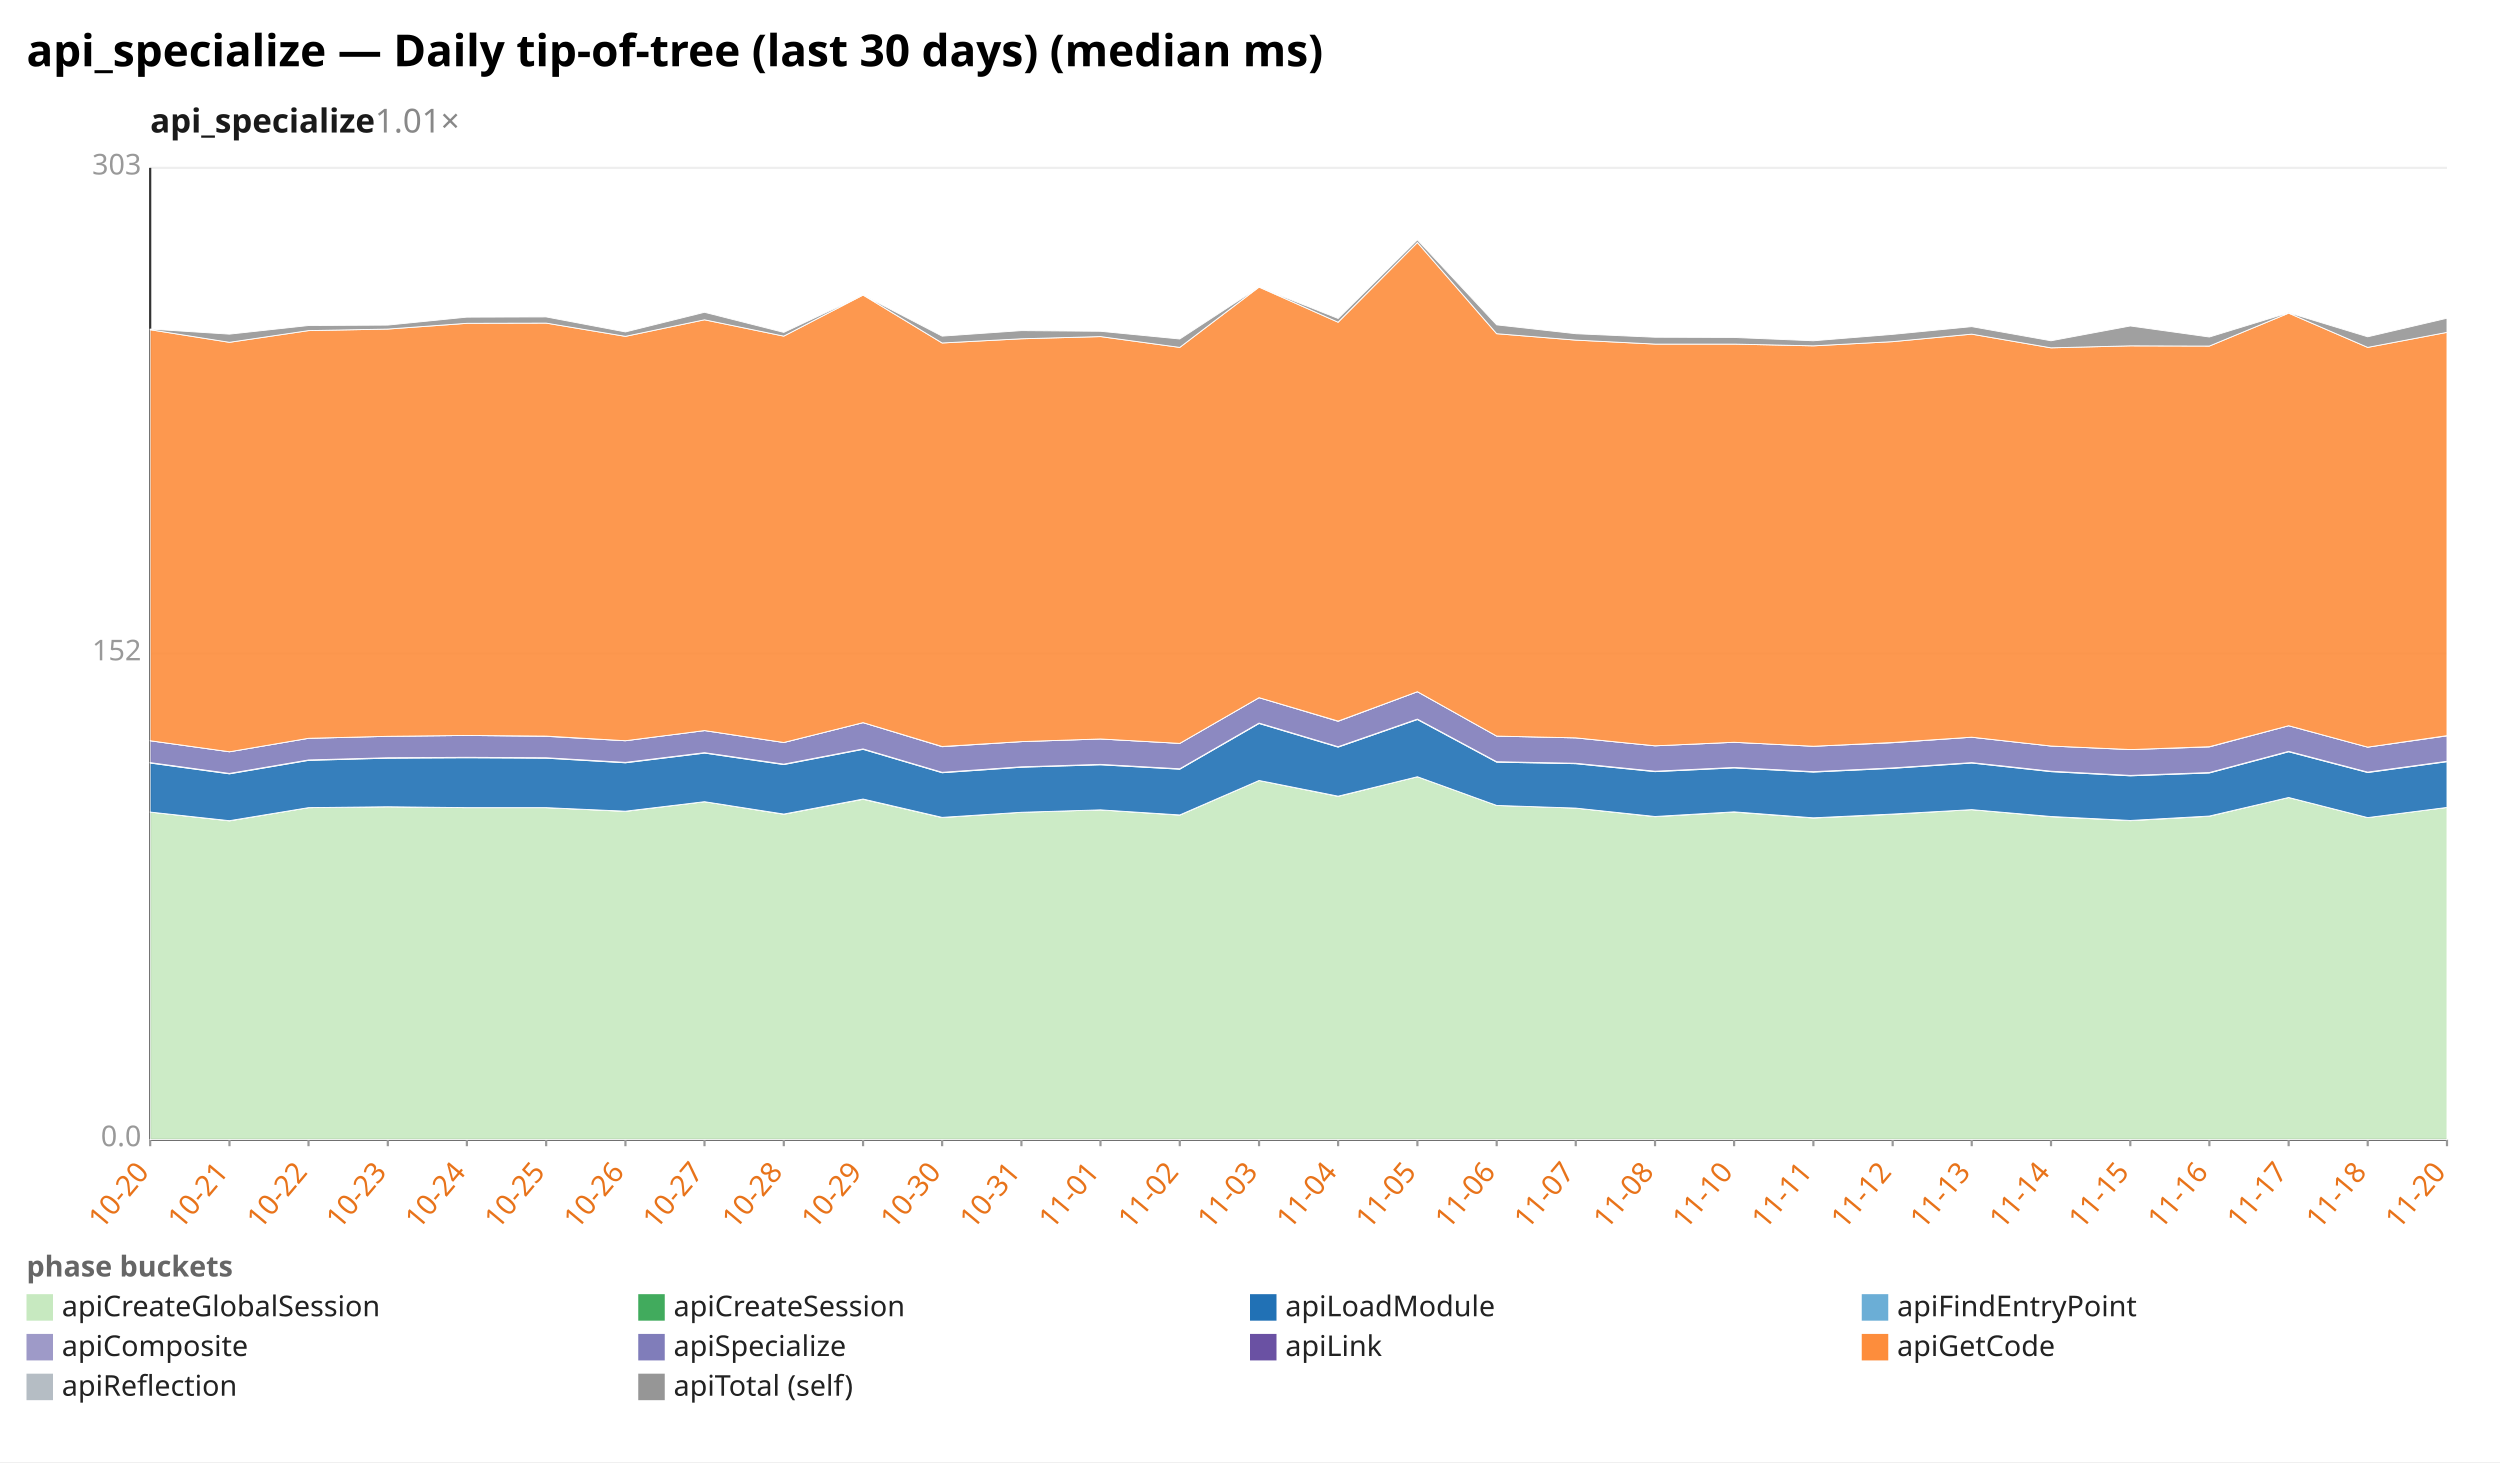
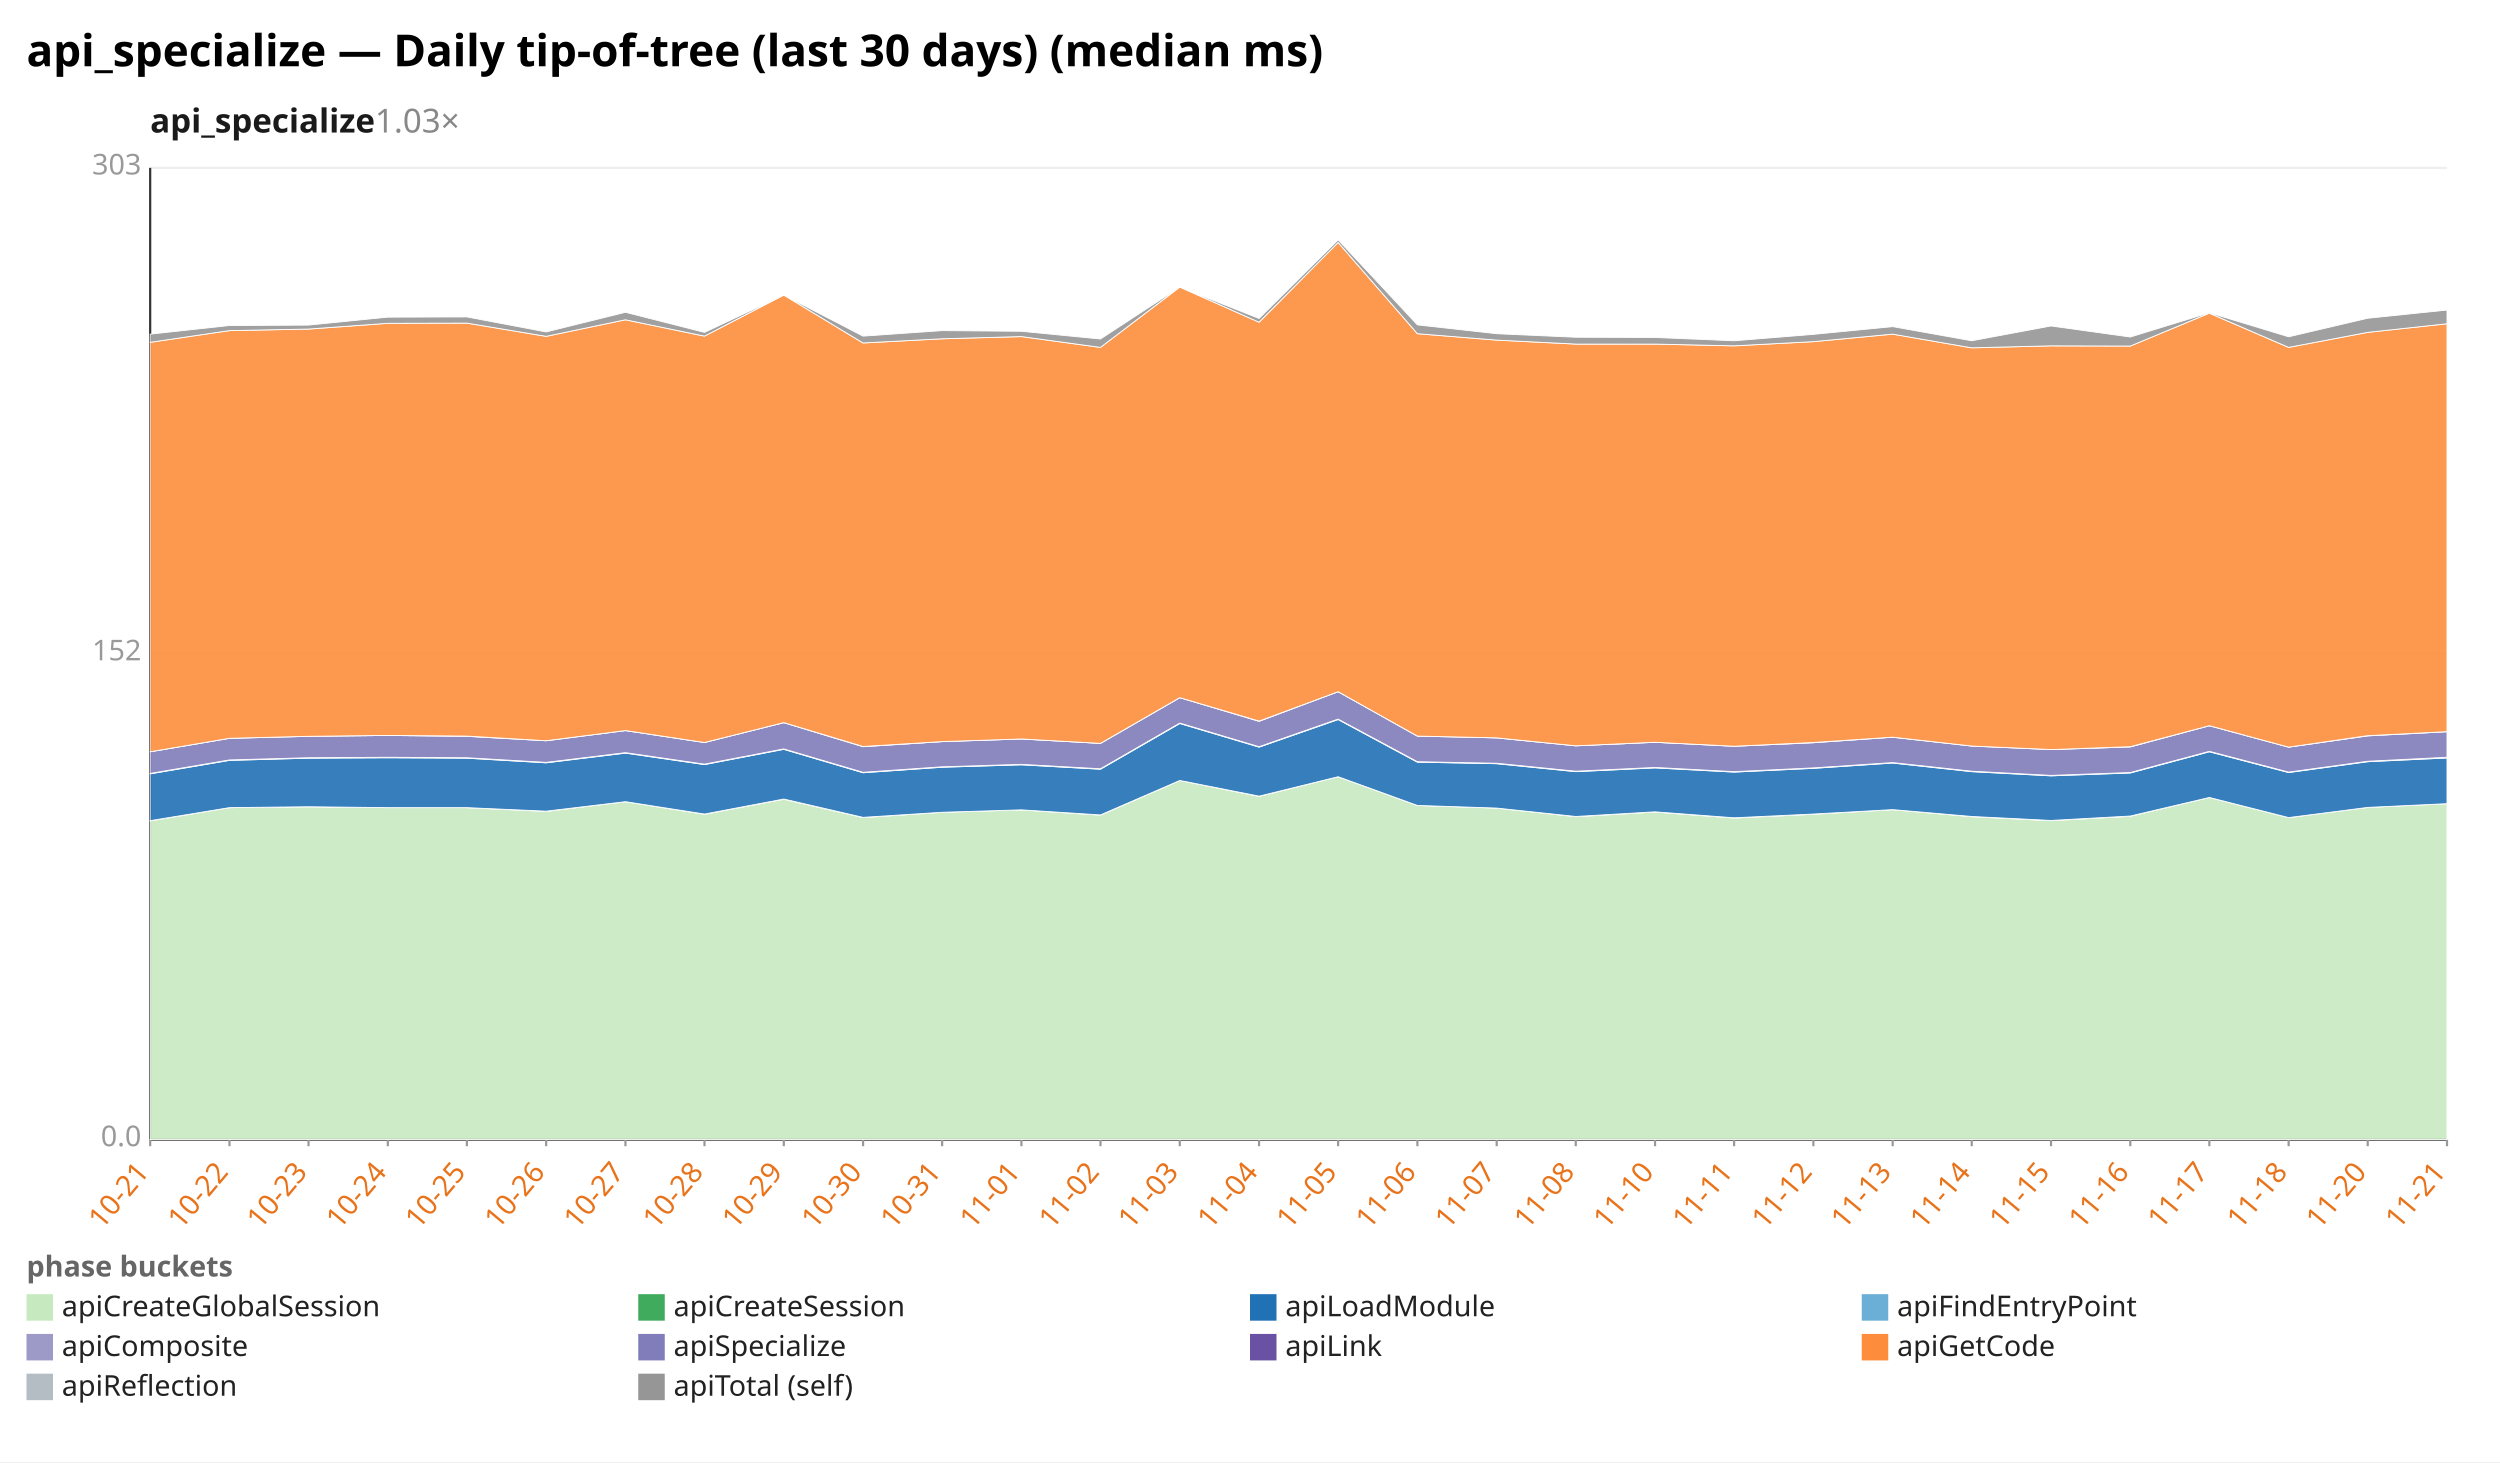
<svg xmlns="http://www.w3.org/2000/svg" width="1132" height="662" viewBox="0 0 1132 662" preserveAspectRatio="xMidYMid meet" font-family="sans-serif" font-size="13">
  <rect width="1132" height="662" fill="white" />
  <text x="12" y="30" font-size="20" font-weight="bold">api_specialize — Daily tip-of-tree (last 30 days) (median ms)</text>
-   <text x="68" y="60" font-size="15" font-weight="600" fill="#1a1a1a">api_specialize<tspan fill="#888" font-weight="400" text-decoration="none">  1.01×</tspan>
+   <text x="68" y="60" font-size="15" font-weight="600" fill="#1a1a1a">api_specialize<tspan fill="#888" font-weight="400" text-decoration="none">  1.03×</tspan>
  </text>
  <line x1="68.0" y1="516.0" x2="1108.0" y2="516.0" stroke="#eee" />
  <text x="64.0" y="519.0" text-anchor="end" fill="#999">0.0</text>
  <line x1="68.0" y1="296.0" x2="1108.0" y2="296.0" stroke="#eee" />
  <text x="64.0" y="299.0" text-anchor="end" fill="#999">152</text>
  <line x1="68.0" y1="76.0" x2="1108.0" y2="76.0" stroke="#eee" />
  <text x="64.0" y="79.0" text-anchor="end" fill="#999">303</text>
  <line x1="68.0" y1="76.0" x2="68.0" y2="516.0" stroke="#333" />
  <line x1="68.0" y1="516.0" x2="1108.0" y2="516.0" stroke="#333" />
  <line x1="68.0" y1="516.0" x2="68.0" y2="519.0" stroke="#999" />
-   <text x="68.0" y="531.0" text-anchor="end" fill="#e8731a" transform="rotate(-50 68.0 531.0)">10-20</text>
+   <text x="68.0" y="531.0" text-anchor="end" fill="#e8731a" transform="rotate(-50 68.0 531.0)">10-21</text>
  <line x1="103.9" y1="516.0" x2="103.9" y2="519.0" stroke="#999" />
-   <text x="103.9" y="531.0" text-anchor="end" fill="#e8731a" transform="rotate(-50 103.9 531.0)">10-21</text>
+   <text x="103.9" y="531.0" text-anchor="end" fill="#e8731a" transform="rotate(-50 103.9 531.0)">10-22</text>
  <line x1="139.7" y1="516.0" x2="139.7" y2="519.0" stroke="#999" />
-   <text x="139.7" y="531.0" text-anchor="end" fill="#e8731a" transform="rotate(-50 139.7 531.0)">10-22</text>
+   <text x="139.7" y="531.0" text-anchor="end" fill="#e8731a" transform="rotate(-50 139.7 531.0)">10-23</text>
  <line x1="175.6" y1="516.0" x2="175.6" y2="519.0" stroke="#999" />
-   <text x="175.6" y="531.0" text-anchor="end" fill="#e8731a" transform="rotate(-50 175.6 531.0)">10-23</text>
+   <text x="175.6" y="531.0" text-anchor="end" fill="#e8731a" transform="rotate(-50 175.6 531.0)">10-24</text>
  <line x1="211.4" y1="516.0" x2="211.4" y2="519.0" stroke="#999" />
-   <text x="211.4" y="531.0" text-anchor="end" fill="#e8731a" transform="rotate(-50 211.4 531.0)">10-24</text>
+   <text x="211.4" y="531.0" text-anchor="end" fill="#e8731a" transform="rotate(-50 211.4 531.0)">10-25</text>
  <line x1="247.3" y1="516.0" x2="247.3" y2="519.0" stroke="#999" />
-   <text x="247.3" y="531.0" text-anchor="end" fill="#e8731a" transform="rotate(-50 247.3 531.0)">10-25</text>
+   <text x="247.3" y="531.0" text-anchor="end" fill="#e8731a" transform="rotate(-50 247.3 531.0)">10-26</text>
  <line x1="283.2" y1="516.0" x2="283.2" y2="519.0" stroke="#999" />
-   <text x="283.2" y="531.0" text-anchor="end" fill="#e8731a" transform="rotate(-50 283.2 531.0)">10-26</text>
+   <text x="283.2" y="531.0" text-anchor="end" fill="#e8731a" transform="rotate(-50 283.2 531.0)">10-27</text>
  <line x1="319.0" y1="516.0" x2="319.0" y2="519.0" stroke="#999" />
-   <text x="319.0" y="531.0" text-anchor="end" fill="#e8731a" transform="rotate(-50 319.0 531.0)">10-27</text>
+   <text x="319.0" y="531.0" text-anchor="end" fill="#e8731a" transform="rotate(-50 319.0 531.0)">10-28</text>
  <line x1="354.9" y1="516.0" x2="354.9" y2="519.0" stroke="#999" />
-   <text x="354.9" y="531.0" text-anchor="end" fill="#e8731a" transform="rotate(-50 354.9 531.0)">10-28</text>
+   <text x="354.9" y="531.0" text-anchor="end" fill="#e8731a" transform="rotate(-50 354.9 531.0)">10-29</text>
  <line x1="390.8" y1="516.0" x2="390.8" y2="519.0" stroke="#999" />
-   <text x="390.8" y="531.0" text-anchor="end" fill="#e8731a" transform="rotate(-50 390.8 531.0)">10-29</text>
+   <text x="390.8" y="531.0" text-anchor="end" fill="#e8731a" transform="rotate(-50 390.8 531.0)">10-30</text>
  <line x1="426.6" y1="516.0" x2="426.6" y2="519.0" stroke="#999" />
-   <text x="426.6" y="531.0" text-anchor="end" fill="#e8731a" transform="rotate(-50 426.6 531.0)">10-30</text>
+   <text x="426.6" y="531.0" text-anchor="end" fill="#e8731a" transform="rotate(-50 426.6 531.0)">10-31</text>
  <line x1="462.5" y1="516.0" x2="462.5" y2="519.0" stroke="#999" />
-   <text x="462.5" y="531.0" text-anchor="end" fill="#e8731a" transform="rotate(-50 462.5 531.0)">10-31</text>
+   <text x="462.5" y="531.0" text-anchor="end" fill="#e8731a" transform="rotate(-50 462.5 531.0)">11-01</text>
  <line x1="498.3" y1="516.0" x2="498.3" y2="519.0" stroke="#999" />
-   <text x="498.3" y="531.0" text-anchor="end" fill="#e8731a" transform="rotate(-50 498.3 531.0)">11-01</text>
+   <text x="498.3" y="531.0" text-anchor="end" fill="#e8731a" transform="rotate(-50 498.3 531.0)">11-02</text>
  <line x1="534.2" y1="516.0" x2="534.2" y2="519.0" stroke="#999" />
-   <text x="534.2" y="531.0" text-anchor="end" fill="#e8731a" transform="rotate(-50 534.2 531.0)">11-02</text>
+   <text x="534.2" y="531.0" text-anchor="end" fill="#e8731a" transform="rotate(-50 534.2 531.0)">11-03</text>
  <line x1="570.1" y1="516.0" x2="570.1" y2="519.0" stroke="#999" />
-   <text x="570.1" y="531.0" text-anchor="end" fill="#e8731a" transform="rotate(-50 570.1 531.0)">11-03</text>
+   <text x="570.1" y="531.0" text-anchor="end" fill="#e8731a" transform="rotate(-50 570.1 531.0)">11-04</text>
  <line x1="605.9" y1="516.0" x2="605.9" y2="519.0" stroke="#999" />
-   <text x="605.9" y="531.0" text-anchor="end" fill="#e8731a" transform="rotate(-50 605.9 531.0)">11-04</text>
+   <text x="605.9" y="531.0" text-anchor="end" fill="#e8731a" transform="rotate(-50 605.9 531.0)">11-05</text>
  <line x1="641.8" y1="516.0" x2="641.8" y2="519.0" stroke="#999" />
-   <text x="641.8" y="531.0" text-anchor="end" fill="#e8731a" transform="rotate(-50 641.8 531.0)">11-05</text>
+   <text x="641.8" y="531.0" text-anchor="end" fill="#e8731a" transform="rotate(-50 641.8 531.0)">11-06</text>
  <line x1="677.7" y1="516.0" x2="677.7" y2="519.0" stroke="#999" />
-   <text x="677.7" y="531.0" text-anchor="end" fill="#e8731a" transform="rotate(-50 677.7 531.0)">11-06</text>
+   <text x="677.7" y="531.0" text-anchor="end" fill="#e8731a" transform="rotate(-50 677.7 531.0)">11-07</text>
  <line x1="713.5" y1="516.0" x2="713.5" y2="519.0" stroke="#999" />
-   <text x="713.5" y="531.0" text-anchor="end" fill="#e8731a" transform="rotate(-50 713.5 531.0)">11-07</text>
+   <text x="713.5" y="531.0" text-anchor="end" fill="#e8731a" transform="rotate(-50 713.5 531.0)">11-08</text>
  <line x1="749.4" y1="516.0" x2="749.4" y2="519.0" stroke="#999" />
-   <text x="749.4" y="531.0" text-anchor="end" fill="#e8731a" transform="rotate(-50 749.4 531.0)">11-08</text>
+   <text x="749.4" y="531.0" text-anchor="end" fill="#e8731a" transform="rotate(-50 749.4 531.0)">11-10</text>
  <line x1="785.2" y1="516.0" x2="785.2" y2="519.0" stroke="#999" />
-   <text x="785.2" y="531.0" text-anchor="end" fill="#e8731a" transform="rotate(-50 785.2 531.0)">11-10</text>
+   <text x="785.2" y="531.0" text-anchor="end" fill="#e8731a" transform="rotate(-50 785.2 531.0)">11-11</text>
  <line x1="821.1" y1="516.0" x2="821.1" y2="519.0" stroke="#999" />
-   <text x="821.1" y="531.0" text-anchor="end" fill="#e8731a" transform="rotate(-50 821.1 531.0)">11-11</text>
+   <text x="821.1" y="531.0" text-anchor="end" fill="#e8731a" transform="rotate(-50 821.1 531.0)">11-12</text>
  <line x1="857.0" y1="516.0" x2="857.0" y2="519.0" stroke="#999" />
-   <text x="857.0" y="531.0" text-anchor="end" fill="#e8731a" transform="rotate(-50 857.0 531.0)">11-12</text>
+   <text x="857.0" y="531.0" text-anchor="end" fill="#e8731a" transform="rotate(-50 857.0 531.0)">11-13</text>
  <line x1="892.8" y1="516.0" x2="892.8" y2="519.0" stroke="#999" />
-   <text x="892.8" y="531.0" text-anchor="end" fill="#e8731a" transform="rotate(-50 892.8 531.0)">11-13</text>
+   <text x="892.8" y="531.0" text-anchor="end" fill="#e8731a" transform="rotate(-50 892.8 531.0)">11-14</text>
  <line x1="928.7" y1="516.0" x2="928.7" y2="519.0" stroke="#999" />
-   <text x="928.7" y="531.0" text-anchor="end" fill="#e8731a" transform="rotate(-50 928.7 531.0)">11-14</text>
+   <text x="928.7" y="531.0" text-anchor="end" fill="#e8731a" transform="rotate(-50 928.7 531.0)">11-15</text>
  <line x1="964.6" y1="516.0" x2="964.6" y2="519.0" stroke="#999" />
-   <text x="964.6" y="531.0" text-anchor="end" fill="#e8731a" transform="rotate(-50 964.6 531.0)">11-15</text>
+   <text x="964.6" y="531.0" text-anchor="end" fill="#e8731a" transform="rotate(-50 964.6 531.0)">11-16</text>
  <line x1="1000.4" y1="516.0" x2="1000.4" y2="519.0" stroke="#999" />
-   <text x="1000.4" y="531.0" text-anchor="end" fill="#e8731a" transform="rotate(-50 1000.4 531.0)">11-16</text>
+   <text x="1000.4" y="531.0" text-anchor="end" fill="#e8731a" transform="rotate(-50 1000.4 531.0)">11-17</text>
  <line x1="1036.3" y1="516.0" x2="1036.3" y2="519.0" stroke="#999" />
-   <text x="1036.3" y="531.0" text-anchor="end" fill="#e8731a" transform="rotate(-50 1036.3 531.0)">11-17</text>
+   <text x="1036.3" y="531.0" text-anchor="end" fill="#e8731a" transform="rotate(-50 1036.3 531.0)">11-18</text>
  <line x1="1072.1" y1="516.0" x2="1072.1" y2="519.0" stroke="#999" />
-   <text x="1072.1" y="531.0" text-anchor="end" fill="#e8731a" transform="rotate(-50 1072.1 531.0)">11-18</text>
+   <text x="1072.1" y="531.0" text-anchor="end" fill="#e8731a" transform="rotate(-50 1072.1 531.0)">11-20</text>
  <line x1="1108.0" y1="516.0" x2="1108.0" y2="519.0" stroke="#999" />
-   <text x="1108.0" y="531.0" text-anchor="end" fill="#e8731a" transform="rotate(-50 1108.0 531.0)">11-20</text>
-   <polygon points="68.0,367.7 103.9,371.7 139.7,365.7 175.6,365.3 211.4,365.7 247.3,365.7 283.2,367.4 319.0,363.0 354.9,368.7 390.8,361.9 426.6,370.2 462.5,367.8 498.3,366.7 534.2,369.1 570.1,353.4 605.9,360.6 641.8,351.7 677.7,364.7 713.5,365.9 749.4,369.8 785.2,367.7 821.1,370.4 857.0,368.7 892.8,366.6 928.7,369.8 964.6,371.6 1000.4,369.6 1036.3,361.1 1072.1,370.2 1108.0,365.6 1108.0,516.0 1072.1,516.0 1036.3,516.0 1000.4,516.0 964.6,516.0 928.7,516.0 892.8,516.0 857.0,516.0 821.1,516.0 785.2,516.0 749.4,516.0 713.5,516.0 677.7,516.0 641.8,516.0 605.9,516.0 570.1,516.0 534.2,516.0 498.3,516.0 462.5,516.0 426.6,516.0 390.8,516.0 354.9,516.0 319.0,516.0 283.2,516.0 247.3,516.0 211.4,516.0 175.6,516.0 139.7,516.0 103.9,516.0 68.0,516.0" fill="#c7e9c0" fill-opacity="0.9" stroke="#fff" stroke-width="0.4" />
-   <polygon points="68.0,367.7 103.9,371.6 139.7,365.7 175.6,365.3 211.4,365.7 247.3,365.7 283.2,367.3 319.0,363.0 354.9,368.6 390.8,361.8 426.6,370.1 462.5,367.8 498.3,366.7 534.2,369.0 570.1,353.4 605.9,360.5 641.8,351.7 677.7,364.7 713.5,365.9 749.4,369.7 785.2,367.6 821.1,370.3 857.0,368.6 892.8,366.6 928.7,369.7 964.6,371.5 1000.4,369.5 1036.3,361.1 1072.1,370.2 1108.0,365.6 1108.0,365.6 1072.1,370.2 1036.3,361.1 1000.4,369.6 964.6,371.6 928.7,369.8 892.8,366.6 857.0,368.7 821.1,370.4 785.2,367.7 749.4,369.8 713.5,365.9 677.7,364.7 641.8,351.7 605.9,360.6 570.1,353.4 534.2,369.1 498.3,366.7 462.5,367.8 426.6,370.2 390.8,361.9 354.9,368.7 319.0,363.0 283.2,367.4 247.3,365.7 211.4,365.7 175.6,365.3 139.7,365.7 103.9,371.7 68.0,367.7" fill="#41ab5d" fill-opacity="0.9" stroke="#fff" stroke-width="0.4" />
-   <polygon points="68.0,345.5 103.9,350.4 139.7,344.3 175.6,343.3 211.4,343.1 247.3,343.3 283.2,345.4 319.0,341.0 354.9,346.2 390.8,339.3 426.6,349.9 462.5,347.4 498.3,346.3 534.2,348.3 570.1,327.6 605.9,338.3 641.8,325.8 677.7,345.1 713.5,345.8 749.4,349.4 785.2,347.7 821.1,349.6 857.0,347.9 892.8,345.5 928.7,349.4 964.6,351.3 1000.4,350.0 1036.3,340.4 1072.1,349.8 1108.0,344.9 1108.0,365.6 1072.1,370.2 1036.3,361.1 1000.4,369.5 964.6,371.5 928.7,369.7 892.8,366.6 857.0,368.6 821.1,370.3 785.2,367.6 749.4,369.7 713.5,365.9 677.7,364.7 641.8,351.7 605.9,360.5 570.1,353.4 534.2,369.0 498.3,366.7 462.5,367.8 426.6,370.1 390.8,361.8 354.9,368.6 319.0,363.0 283.2,367.3 247.3,365.7 211.4,365.7 175.6,365.3 139.7,365.7 103.9,371.6 68.0,367.7" fill="#2171b5" fill-opacity="0.9" stroke="#fff" stroke-width="0.4" />
-   <polygon points="68.0,345.3 103.9,350.2 139.7,344.1 175.6,343.1 211.4,342.9 247.3,343.1 283.2,345.2 319.0,340.8 354.9,346.0 390.8,339.1 426.6,349.7 462.5,347.2 498.3,346.1 534.2,348.1 570.1,327.4 605.9,338.1 641.8,325.6 677.7,344.9 713.5,345.6 749.4,349.2 785.2,347.5 821.1,349.4 857.0,347.7 892.8,345.3 928.7,349.2 964.6,351.1 1000.4,349.8 1036.3,340.2 1072.1,349.6 1108.0,344.7 1108.0,344.9 1072.1,349.8 1036.3,340.4 1000.4,350.0 964.6,351.3 928.7,349.4 892.8,345.5 857.0,347.9 821.1,349.6 785.2,347.7 749.4,349.4 713.5,345.8 677.7,345.1 641.8,325.8 605.9,338.3 570.1,327.6 534.2,348.3 498.3,346.3 462.5,347.4 426.6,349.9 390.8,339.3 354.9,346.2 319.0,341.0 283.2,345.4 247.3,343.3 211.4,343.1 175.6,343.3 139.7,344.3 103.9,350.4 68.0,345.5" fill="#9e9ac8" fill-opacity="0.9" stroke="#fff" stroke-width="0.4" />
-   <polygon points="68.0,335.4 103.9,340.4 139.7,334.3 175.6,333.4 211.4,333.0 247.3,333.4 283.2,335.4 319.0,330.8 354.9,336.2 390.8,327.2 426.6,338.1 462.5,335.8 498.3,334.6 534.2,336.6 570.1,315.9 605.9,326.6 641.8,313.2 677.7,333.3 713.5,334.1 749.4,337.7 785.2,336.1 821.1,337.9 857.0,336.3 892.8,333.8 928.7,337.8 964.6,339.4 1000.4,338.2 1036.3,328.6 1072.1,338.3 1108.0,333.2 1108.0,344.7 1072.1,349.6 1036.3,340.2 1000.4,349.8 964.6,351.1 928.7,349.2 892.8,345.3 857.0,347.7 821.1,349.4 785.2,347.5 749.4,349.2 713.5,345.6 677.7,344.9 641.8,325.6 605.9,338.1 570.1,327.4 534.2,348.1 498.3,346.1 462.5,347.2 426.6,349.7 390.8,339.1 354.9,346.0 319.0,340.8 283.2,345.2 247.3,343.1 211.4,342.9 175.6,343.1 139.7,344.1 103.9,350.2 68.0,345.3" fill="#807dba" fill-opacity="0.9" stroke="#fff" stroke-width="0.4" />
-   <polygon points="68.0,335.4 103.9,340.4 139.7,334.3 175.6,333.4 211.4,333.0 247.3,333.3 283.2,335.4 319.0,330.8 354.9,336.2 390.8,327.2 426.6,338.0 462.5,335.8 498.3,334.6 534.2,336.6 570.1,315.9 605.9,326.5 641.8,313.2 677.7,333.3 713.5,334.1 749.4,337.7 785.2,336.1 821.1,337.9 857.0,336.2 892.8,333.8 928.7,337.8 964.6,339.4 1000.4,338.1 1036.3,328.6 1072.1,338.3 1108.0,333.1 1108.0,333.2 1072.1,338.3 1036.3,328.6 1000.4,338.2 964.6,339.4 928.7,337.8 892.8,333.8 857.0,336.3 821.1,337.9 785.2,336.1 749.4,337.7 713.5,334.1 677.7,333.3 641.8,313.2 605.9,326.6 570.1,315.9 534.2,336.6 498.3,334.6 462.5,335.8 426.6,338.1 390.8,327.2 354.9,336.2 319.0,330.8 283.2,335.4 247.3,333.4 211.4,333.0 175.6,333.4 139.7,334.3 103.9,340.4 68.0,335.4" fill="#6a51a3" fill-opacity="0.9" stroke="#fff" stroke-width="0.4" />
-   <polygon points="68.0,149.3 103.9,155.0 139.7,149.7 175.6,149.0 211.4,146.4 247.3,146.3 283.2,152.3 319.0,144.8 354.9,152.2 390.8,133.6 426.6,155.3 462.5,153.4 498.3,152.4 534.2,157.3 570.1,130.0 605.9,145.9 641.8,109.8 677.7,151.1 713.5,154.0 749.4,155.8 785.2,155.8 821.1,156.6 857.0,154.7 892.8,151.3 928.7,157.5 964.6,156.6 1000.4,156.7 1036.3,141.8 1072.1,157.3 1108.0,150.5 1108.0,333.1 1072.1,338.3 1036.3,328.6 1000.4,338.1 964.6,339.4 928.7,337.8 892.8,333.8 857.0,336.2 821.1,337.9 785.2,336.1 749.4,337.7 713.5,334.1 677.7,333.3 641.8,313.2 605.9,326.5 570.1,315.9 534.2,336.6 498.3,334.6 462.5,335.8 426.6,338.0 390.8,327.2 354.9,336.2 319.0,330.8 283.2,335.4 247.3,333.3 211.4,333.0 175.6,333.4 139.7,334.3 103.9,340.4 68.0,335.4" fill="#fd8d3c" fill-opacity="0.9" stroke="#fff" stroke-width="0.4" />
-   <polygon points="68.0,149.0 103.9,151.3 139.7,147.4 175.6,147.2 211.4,143.6 247.3,143.5 283.2,150.3 319.0,141.4 354.9,150.5 390.8,133.6 426.6,152.2 462.5,149.7 498.3,150.0 534.2,153.5 570.1,130.0 605.9,144.2 641.8,108.6 677.7,147.1 713.5,151.1 749.4,152.7 785.2,152.8 821.1,154.3 857.0,151.4 892.8,147.9 928.7,154.3 964.6,147.6 1000.4,152.6 1036.3,141.6 1072.1,152.5 1108.0,144.1 1108.0,150.5 1072.1,157.3 1036.3,141.8 1000.4,156.7 964.6,156.6 928.7,157.5 892.8,151.3 857.0,154.7 821.1,156.6 785.2,155.8 749.4,155.8 713.5,154.0 677.7,151.1 641.8,109.8 605.9,145.9 570.1,130.0 534.2,157.3 498.3,152.4 462.5,153.4 426.6,155.3 390.8,133.6 354.9,152.2 319.0,144.8 283.2,152.3 247.3,146.3 211.4,146.4 175.6,149.0 139.7,149.7 103.9,155.0 68.0,149.3" fill="#969696" fill-opacity="0.9" stroke="#fff" stroke-width="0.4" />
+   <text x="1108.0" y="531.0" text-anchor="end" fill="#e8731a" transform="rotate(-50 1108.0 531.0)">11-21</text>
+   <polygon points="68.0,371.7 103.9,365.7 139.7,365.3 175.6,365.7 211.4,365.7 247.3,367.4 283.2,363.0 319.0,368.7 354.9,361.9 390.8,370.2 426.6,367.8 462.5,366.7 498.3,369.1 534.2,353.4 570.1,360.6 605.9,351.7 641.8,364.7 677.7,365.9 713.5,369.8 749.4,367.7 785.2,370.4 821.1,368.7 857.0,366.6 892.8,369.8 928.7,371.6 964.6,369.6 1000.4,361.1 1036.3,370.2 1072.1,365.6 1108.0,363.9 1108.0,516.0 1072.1,516.0 1036.3,516.0 1000.4,516.0 964.6,516.0 928.7,516.0 892.8,516.0 857.0,516.0 821.1,516.0 785.2,516.0 749.4,516.0 713.5,516.0 677.7,516.0 641.8,516.0 605.9,516.0 570.1,516.0 534.2,516.0 498.3,516.0 462.5,516.0 426.6,516.0 390.8,516.0 354.9,516.0 319.0,516.0 283.2,516.0 247.3,516.0 211.4,516.0 175.6,516.0 139.7,516.0 103.9,516.0 68.0,516.0" fill="#c7e9c0" fill-opacity="0.9" stroke="#fff" stroke-width="0.4" />
+   <polygon points="68.0,371.6 103.9,365.7 139.7,365.3 175.6,365.7 211.4,365.7 247.3,367.3 283.2,363.0 319.0,368.6 354.9,361.8 390.8,370.1 426.6,367.8 462.5,366.7 498.3,369.0 534.2,353.4 570.1,360.5 605.9,351.7 641.8,364.7 677.7,365.9 713.5,369.7 749.4,367.6 785.2,370.3 821.1,368.6 857.0,366.6 892.8,369.7 928.7,371.5 964.6,369.5 1000.4,361.1 1036.3,370.2 1072.1,365.6 1108.0,363.9 1108.0,363.9 1072.1,365.6 1036.3,370.2 1000.4,361.1 964.6,369.6 928.7,371.6 892.8,369.8 857.0,366.6 821.1,368.7 785.2,370.4 749.4,367.7 713.5,369.8 677.7,365.9 641.8,364.7 605.9,351.7 570.1,360.6 534.2,353.4 498.3,369.1 462.5,366.7 426.6,367.8 390.8,370.2 354.9,361.9 319.0,368.7 283.2,363.0 247.3,367.4 211.4,365.7 175.6,365.7 139.7,365.3 103.9,365.7 68.0,371.7" fill="#41ab5d" fill-opacity="0.9" stroke="#fff" stroke-width="0.4" />
+   <polygon points="68.0,350.4 103.9,344.3 139.7,343.3 175.6,343.1 211.4,343.3 247.3,345.4 283.2,341.0 319.0,346.2 354.9,339.3 390.8,349.9 426.6,347.4 462.5,346.3 498.3,348.3 534.2,327.6 570.1,338.3 605.9,325.8 641.8,345.1 677.7,345.8 713.5,349.4 749.4,347.7 785.2,349.6 821.1,347.9 857.0,345.5 892.8,349.4 928.7,351.3 964.6,350.0 1000.4,340.4 1036.3,349.8 1072.1,344.9 1108.0,343.2 1108.0,363.9 1072.1,365.6 1036.3,370.2 1000.4,361.1 964.6,369.5 928.7,371.5 892.8,369.7 857.0,366.6 821.1,368.6 785.2,370.3 749.4,367.6 713.5,369.7 677.7,365.9 641.8,364.7 605.9,351.7 570.1,360.5 534.2,353.4 498.3,369.0 462.5,366.7 426.6,367.8 390.8,370.1 354.9,361.8 319.0,368.6 283.2,363.0 247.3,367.3 211.4,365.7 175.6,365.7 139.7,365.3 103.9,365.7 68.0,371.6" fill="#2171b5" fill-opacity="0.9" stroke="#fff" stroke-width="0.4" />
+   <polygon points="68.0,350.2 103.9,344.1 139.7,343.1 175.6,342.9 211.4,343.1 247.3,345.2 283.2,340.8 319.0,346.0 354.9,339.1 390.8,349.7 426.6,347.2 462.5,346.1 498.3,348.1 534.2,327.4 570.1,338.1 605.9,325.6 641.8,344.9 677.7,345.6 713.5,349.2 749.4,347.5 785.2,349.4 821.1,347.7 857.0,345.3 892.8,349.2 928.7,351.1 964.6,349.8 1000.4,340.2 1036.3,349.6 1072.1,344.7 1108.0,342.9 1108.0,343.2 1072.1,344.9 1036.3,349.8 1000.4,340.4 964.6,350.0 928.7,351.3 892.8,349.4 857.0,345.5 821.1,347.9 785.2,349.6 749.4,347.7 713.5,349.4 677.7,345.8 641.8,345.1 605.9,325.8 570.1,338.3 534.2,327.6 498.3,348.3 462.5,346.3 426.6,347.4 390.8,349.9 354.9,339.3 319.0,346.2 283.2,341.0 247.3,345.4 211.4,343.3 175.6,343.1 139.7,343.3 103.9,344.3 68.0,350.4" fill="#9e9ac8" fill-opacity="0.9" stroke="#fff" stroke-width="0.4" />
+   <polygon points="68.0,340.4 103.9,334.3 139.7,333.4 175.6,333.0 211.4,333.4 247.3,335.4 283.2,330.8 319.0,336.2 354.9,327.2 390.8,338.1 426.6,335.8 462.5,334.6 498.3,336.6 534.2,315.9 570.1,326.6 605.9,313.2 641.8,333.3 677.7,334.1 713.5,337.7 749.4,336.1 785.2,337.9 821.1,336.3 857.0,333.8 892.8,337.8 928.7,339.4 964.6,338.2 1000.4,328.6 1036.3,338.3 1072.1,333.2 1108.0,331.3 1108.0,342.9 1072.1,344.7 1036.3,349.6 1000.4,340.2 964.6,349.8 928.7,351.1 892.8,349.2 857.0,345.3 821.1,347.7 785.2,349.4 749.4,347.5 713.5,349.2 677.7,345.6 641.8,344.9 605.9,325.6 570.1,338.1 534.2,327.4 498.3,348.1 462.5,346.1 426.6,347.2 390.8,349.7 354.9,339.1 319.0,346.0 283.2,340.8 247.3,345.2 211.4,343.1 175.6,342.9 139.7,343.1 103.9,344.1 68.0,350.2" fill="#807dba" fill-opacity="0.9" stroke="#fff" stroke-width="0.4" />
+   <polygon points="68.0,340.4 103.9,334.3 139.7,333.4 175.6,333.0 211.4,333.3 247.3,335.4 283.2,330.8 319.0,336.2 354.9,327.2 390.8,338.0 426.6,335.8 462.5,334.6 498.3,336.6 534.2,315.9 570.1,326.5 605.9,313.2 641.8,333.3 677.7,334.1 713.5,337.7 749.4,336.1 785.2,337.9 821.1,336.2 857.0,333.8 892.8,337.8 928.7,339.4 964.6,338.1 1000.4,328.6 1036.3,338.3 1072.1,333.1 1108.0,331.3 1108.0,331.3 1072.1,333.2 1036.3,338.3 1000.4,328.6 964.6,338.2 928.7,339.4 892.8,337.8 857.0,333.8 821.1,336.3 785.2,337.9 749.4,336.1 713.5,337.7 677.7,334.1 641.8,333.3 605.9,313.2 570.1,326.6 534.2,315.9 498.3,336.6 462.5,334.6 426.6,335.8 390.8,338.1 354.9,327.2 319.0,336.2 283.2,330.8 247.3,335.4 211.4,333.4 175.6,333.0 139.7,333.4 103.9,334.3 68.0,340.4" fill="#6a51a3" fill-opacity="0.9" stroke="#fff" stroke-width="0.4" />
+   <polygon points="68.0,155.0 103.9,149.7 139.7,149.0 175.6,146.4 211.4,146.3 247.3,152.3 283.2,144.8 319.0,152.2 354.9,133.6 390.8,155.3 426.6,153.4 462.5,152.4 498.3,157.3 534.2,130.0 570.1,145.9 605.9,109.8 641.8,151.1 677.7,154.0 713.5,155.8 749.4,155.8 785.2,156.6 821.1,154.7 857.0,151.3 892.8,157.5 928.7,156.6 964.6,156.7 1000.4,141.8 1036.3,157.3 1072.1,150.5 1108.0,146.6 1108.0,331.3 1072.1,333.1 1036.3,338.3 1000.4,328.6 964.6,338.1 928.7,339.4 892.8,337.8 857.0,333.8 821.1,336.2 785.2,337.9 749.4,336.1 713.5,337.7 677.7,334.1 641.8,333.3 605.9,313.2 570.1,326.5 534.2,315.9 498.3,336.6 462.5,334.6 426.6,335.8 390.8,338.0 354.9,327.2 319.0,336.2 283.2,330.8 247.3,335.4 211.4,333.3 175.6,333.0 139.7,333.4 103.9,334.3 68.0,340.4" fill="#fd8d3c" fill-opacity="0.9" stroke="#fff" stroke-width="0.4" />
+   <polygon points="68.0,151.3 103.9,147.4 139.7,147.2 175.6,143.6 211.4,143.5 247.3,150.3 283.2,141.4 319.0,150.5 354.9,133.6 390.8,152.2 426.6,149.7 462.5,150.0 498.3,153.5 534.2,130.0 570.1,144.2 605.9,108.6 641.8,147.1 677.7,151.1 713.5,152.7 749.4,152.8 785.2,154.3 821.1,151.4 857.0,147.9 892.8,154.3 928.7,147.6 964.6,152.6 1000.4,141.6 1036.3,152.5 1072.1,144.1 1108.0,140.4 1108.0,146.6 1072.1,150.5 1036.3,157.3 1000.4,141.8 964.6,156.7 928.7,156.6 892.8,157.5 857.0,151.3 821.1,154.7 785.2,156.6 749.4,155.8 713.5,155.8 677.7,154.0 641.8,151.1 605.9,109.8 570.1,145.9 534.2,130.0 498.3,157.3 462.5,152.4 426.6,153.4 390.8,155.3 354.9,133.6 319.0,152.2 283.2,144.8 247.3,152.3 211.4,146.3 175.6,146.4 139.7,149.0 103.9,149.7 68.0,155.0" fill="#969696" fill-opacity="0.9" stroke="#fff" stroke-width="0.4" />
  <text x="12" y="578" fill="#666" font-weight="600">phase buckets</text>
  <rect x="12" y="586" width="12" height="12" fill="#c7e9c0" />
  <text x="28" y="596" fill="#222">apiCreateGlobalSession</text>
  <rect x="289" y="586" width="12" height="12" fill="#41ab5d" />
  <text x="305" y="596" fill="#222">apiCreateSession</text>
  <rect x="566" y="586" width="12" height="12" fill="#2171b5" />
  <text x="582" y="596" fill="#222">apiLoadModule</text>
  <rect x="843" y="586" width="12" height="12" fill="#6baed6" />
  <text x="859" y="596" fill="#222">apiFindEntryPoint</text>
  <rect x="12" y="604" width="12" height="12" fill="#9e9ac8" />
  <text x="28" y="614" fill="#222">apiComposite</text>
  <rect x="289" y="604" width="12" height="12" fill="#807dba" />
  <text x="305" y="614" fill="#222">apiSpecialize</text>
  <rect x="566" y="604" width="12" height="12" fill="#6a51a3" />
  <text x="582" y="614" fill="#222">apiLink</text>
  <rect x="843" y="604" width="12" height="12" fill="#fd8d3c" />
  <text x="859" y="614" fill="#222">apiGetCode</text>
  <rect x="12" y="622" width="12" height="12" fill="#b5bdc4" />
  <text x="28" y="632" fill="#222">apiReflection</text>
  <rect x="289" y="622" width="12" height="12" fill="#969696" />
  <text x="305" y="632" fill="#222">apiTotal (self)</text>
</svg>
